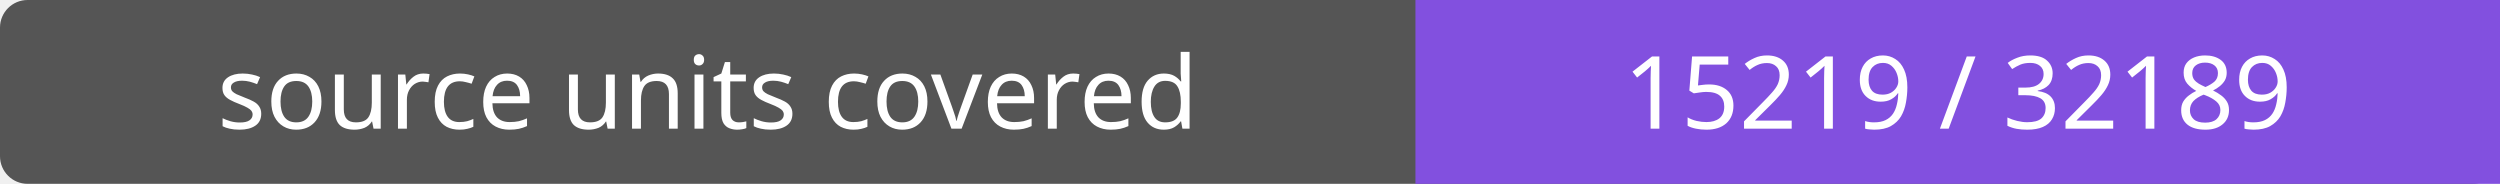
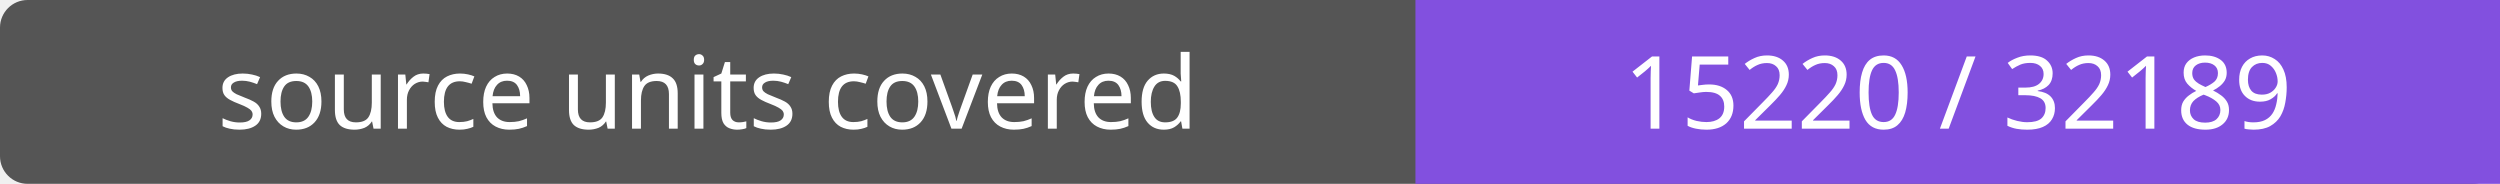
- <svg xmlns="http://www.w3.org/2000/svg" width="272" height="20" role="img" aria-label="source units covered: 15219 / 32189">
+ <svg xmlns="http://www.w3.org/2000/svg" width="272" height="20" role="img" aria-label="source units covered: 15220 / 32189">
  <rect width="272" height="20" rx="3" fill="#555" />
  <path fill="#8250df" d="M154 0h118v20H154z" />
  <g fill="#fff" text-anchor="middle" font-family="Verdana,sans-serif" font-size="11">
    <text x="77.0" y="14">source units covered</text>
-     <text x="213.0" y="14">15219 / 32189</text>
+     <text x="213.0" y="14">15220 / 32189</text>
  </g>
</svg>
